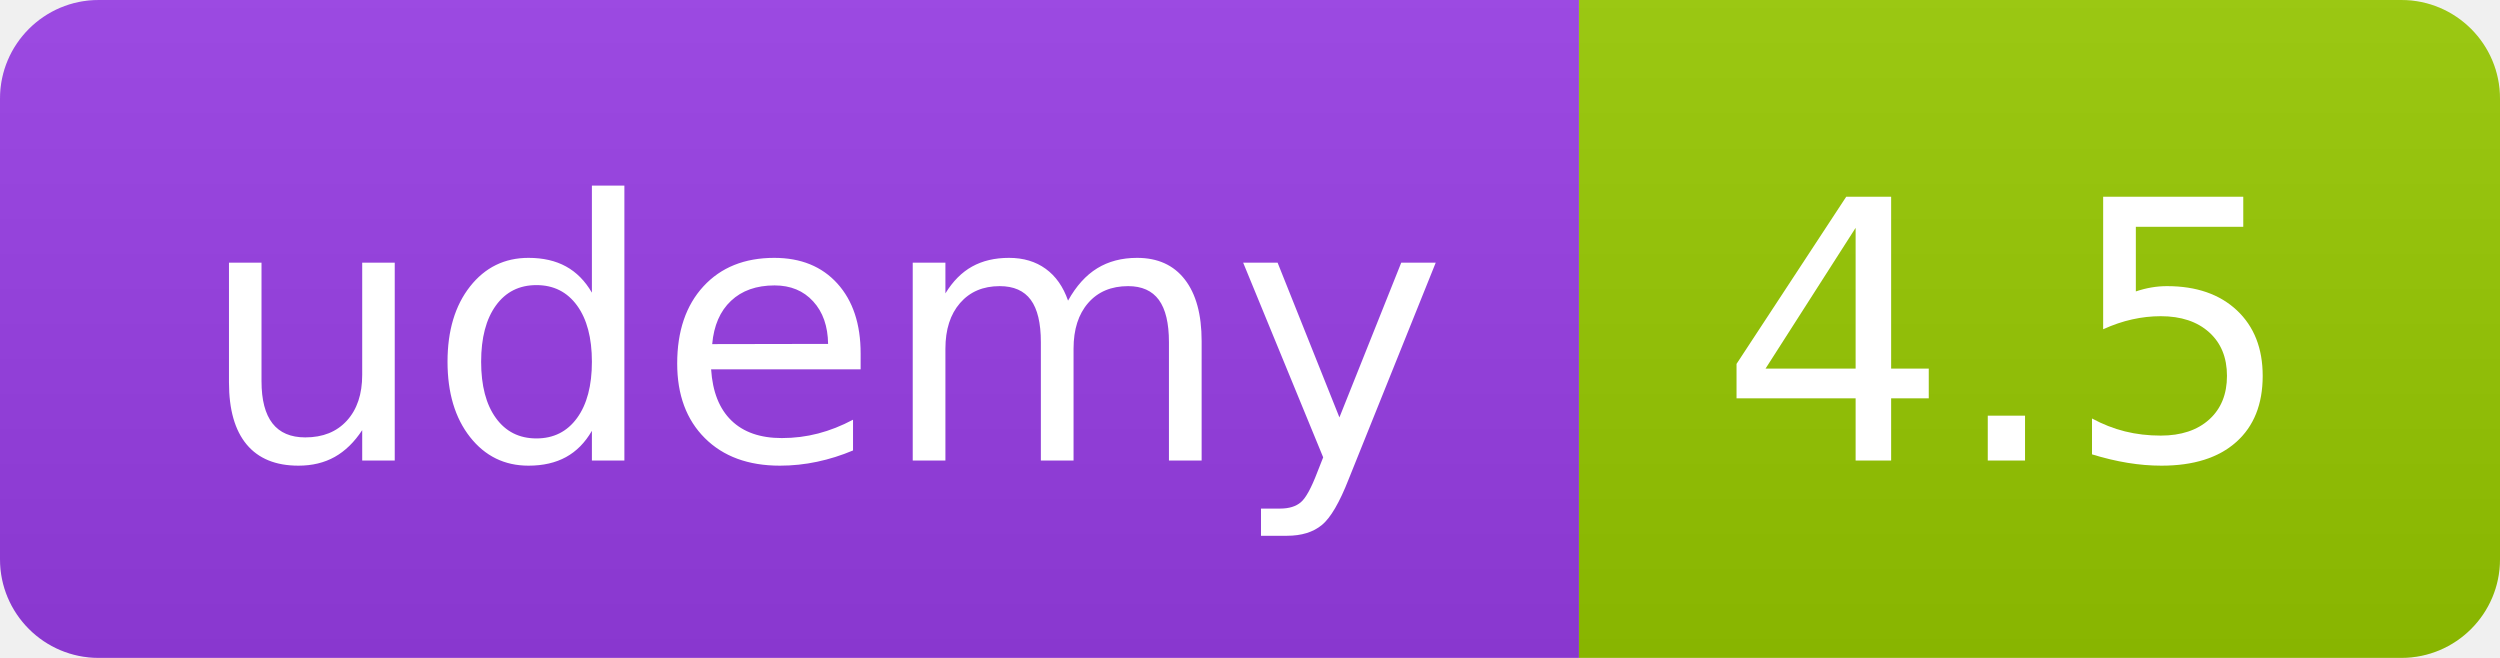
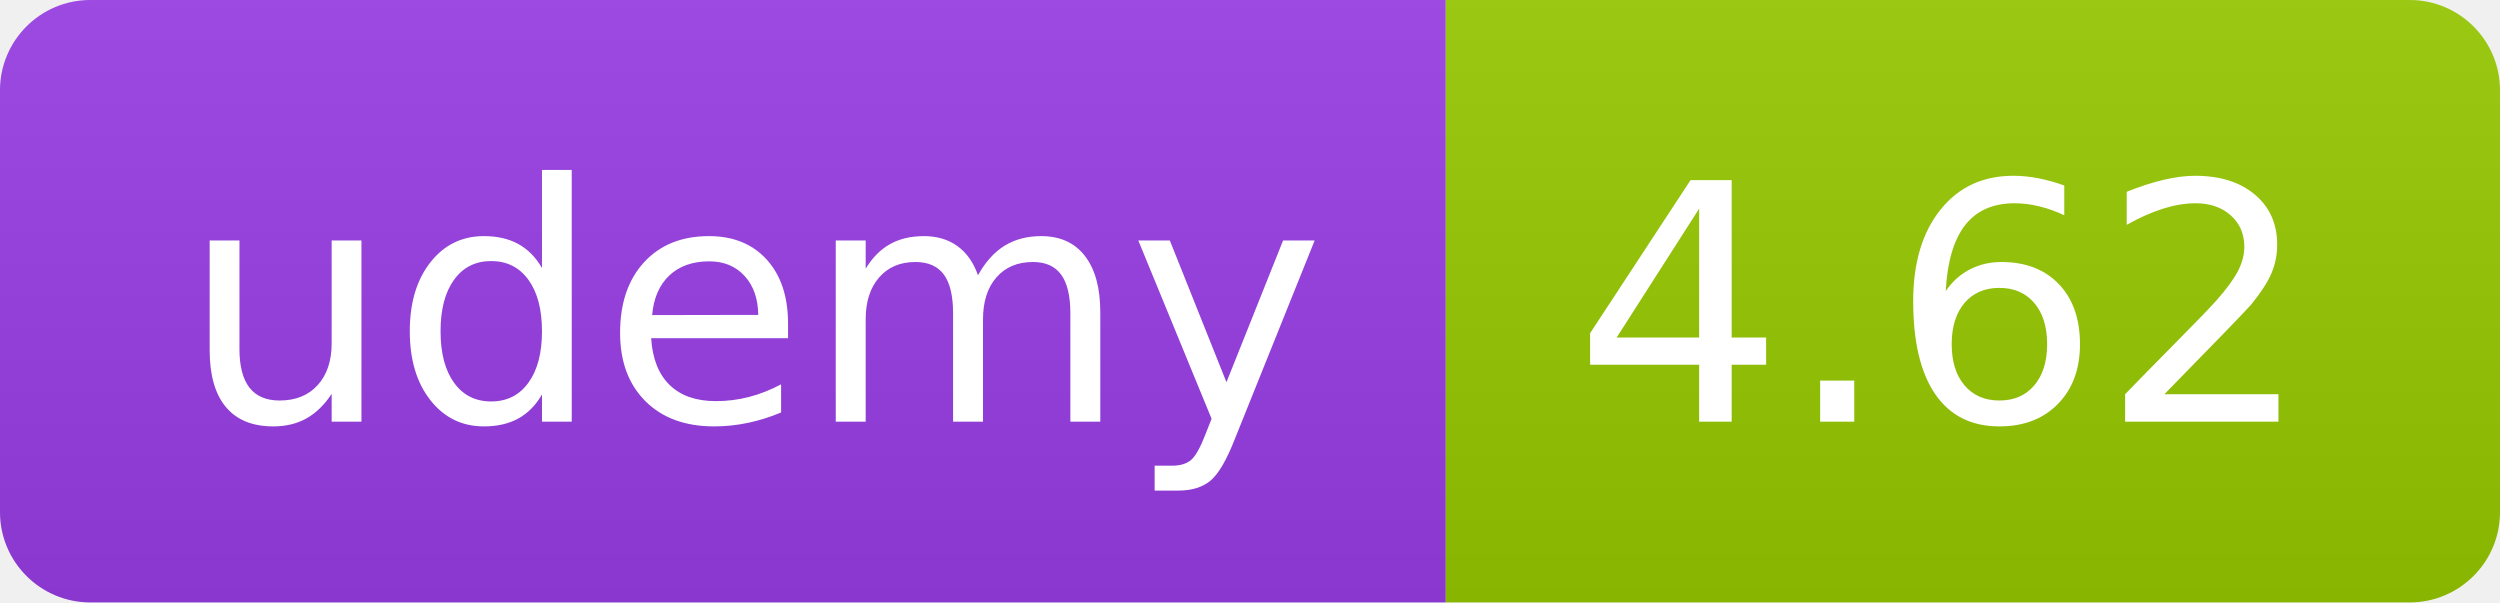
- <svg xmlns="http://www.w3.org/2000/svg" width="76" height="20" role="img">
+ <svg xmlns="http://www.w3.org/2000/svg" width="83" height="20" role="img">
  <linearGradient id="s" x2="0" y2="100%">
    <stop offset="0" stop-color="#bbb" stop-opacity=".1" />
    <stop offset="1" stop-opacity=".1" />
  </linearGradient>
  <clipPath id="r">
-     <rect width="76" height="20" rx="3" fill="#fff" />
+     <rect width="83" height="20" rx="3" fill="#fff" />
  </clipPath>
  <g clip-path="url(#r)">
    <rect width="48" height="20" fill="#983DE7" />
-     <rect x="48" width="28" height="20" fill="#97ca00" />
-     <rect width="76" height="20" fill="url(#s)" />
+     <rect x="48" width="35" height="20" fill="#97ca00" />
+     <rect width="83" height="20" fill="url(#s)" />
  </g>
  <g fill="#fff" text-anchor="middle" font-family="Verdana,Geneva,DejaVu Sans,sans-serif" text-rendering="geometricPrecision" font-size="110">
    <text x="250" y="140" transform="scale(.1)" fill="#FFF" textLength="380">udemy</text>
-     <text x="610" y="140" transform="scale(.1)" fill="#fff" textLength="175">4.5</text>
+     <text x="645" y="140" transform="scale(.1)" fill="#fff" textLength="245">4.62</text>
  </g>
</svg>
